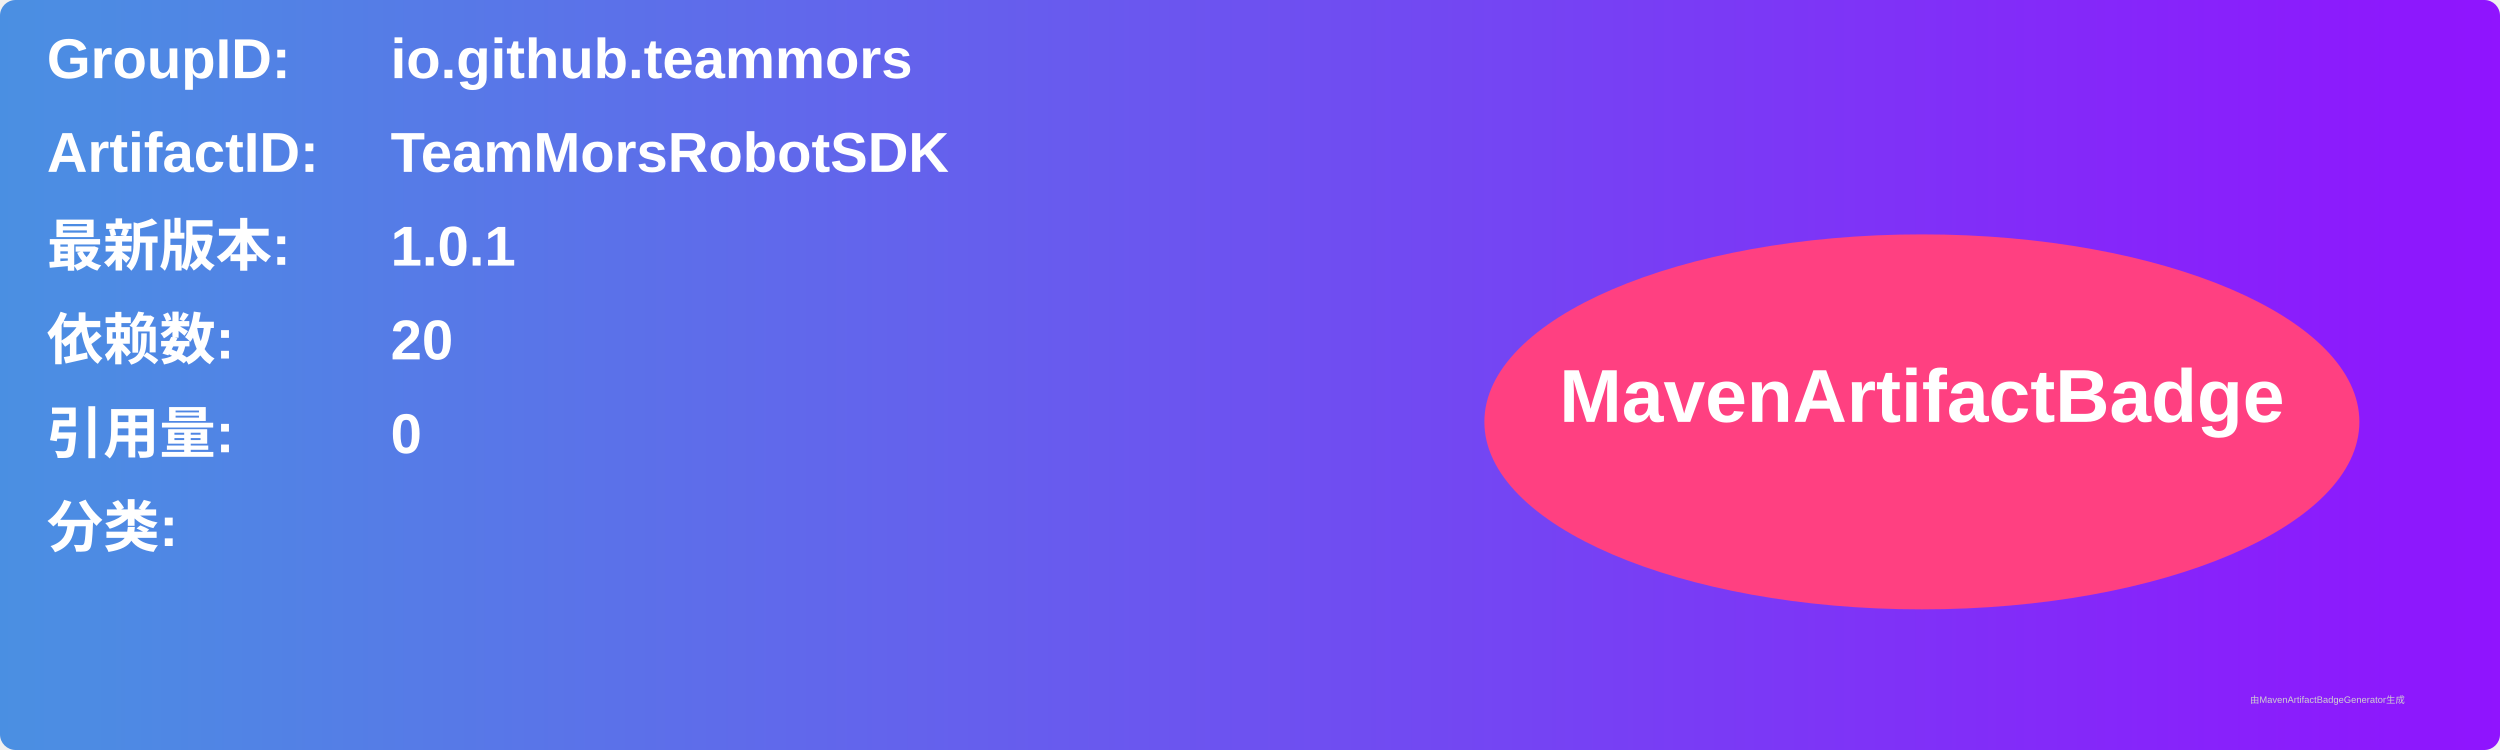
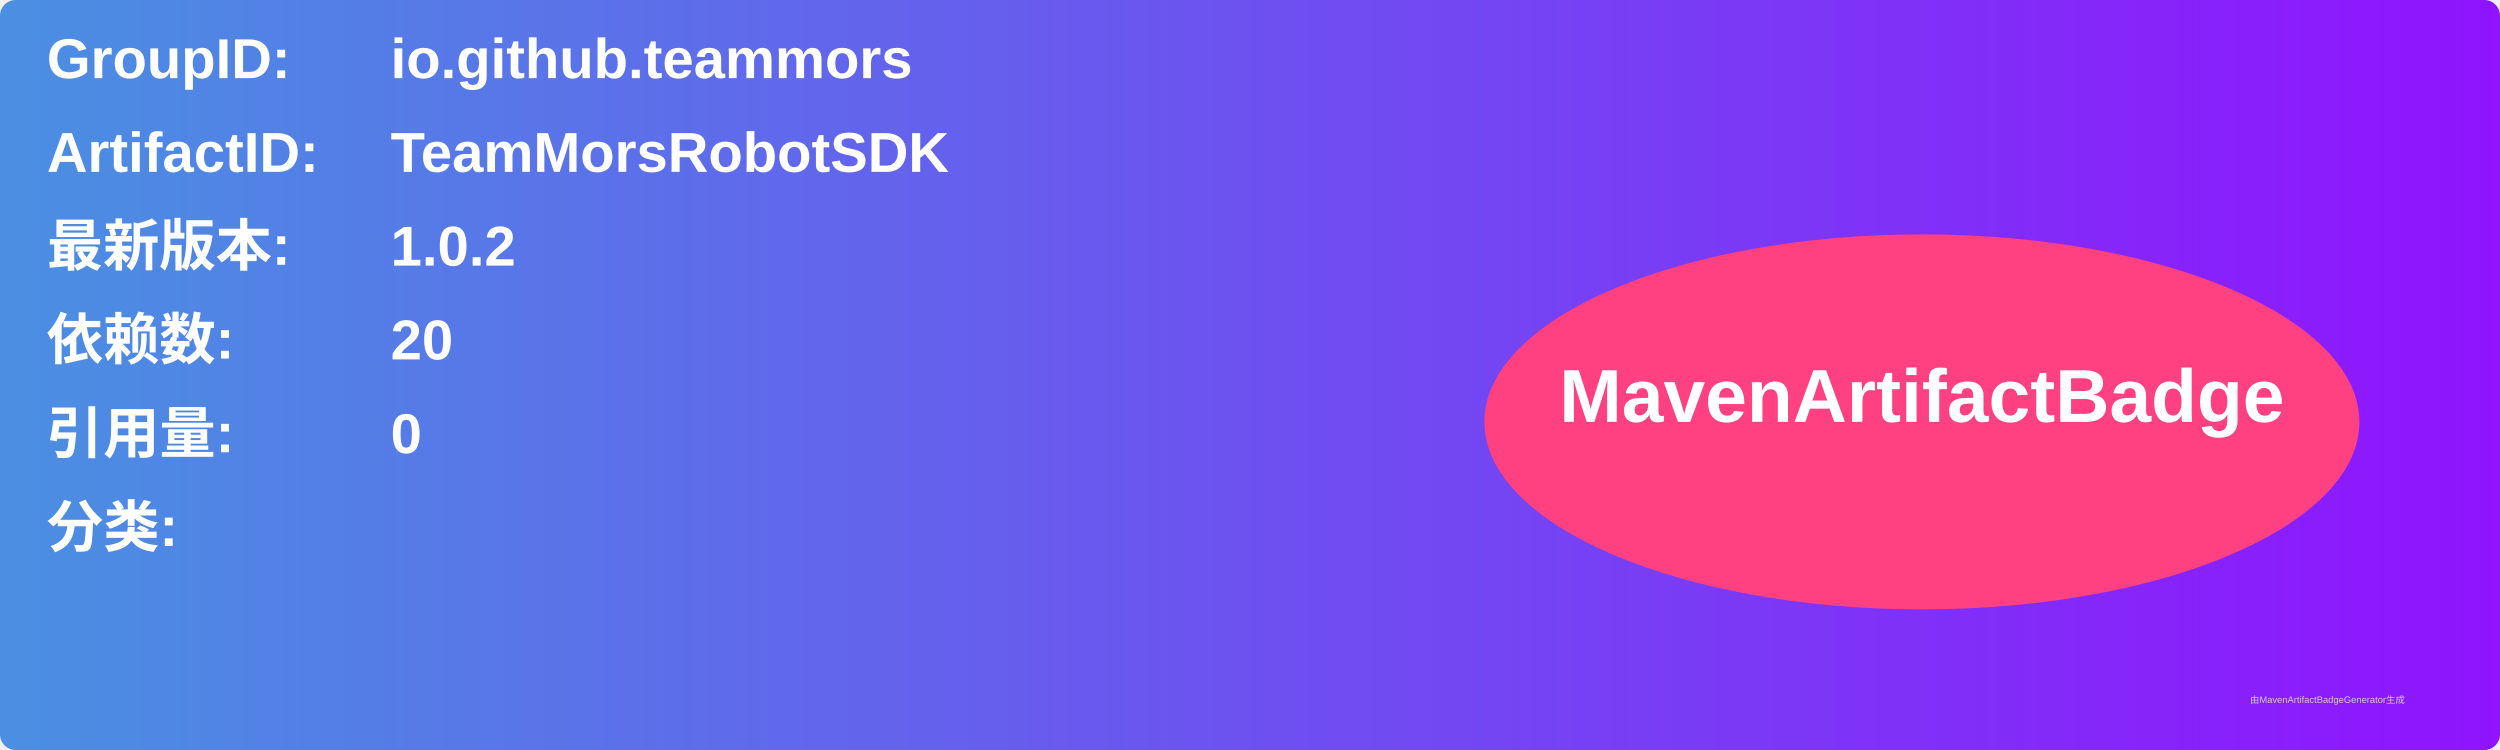
<svg xmlns="http://www.w3.org/2000/svg" width="800" height="240" viewBox="0 0 800 240">
  <linearGradient id="grad" x1="0%" y1="0%" x2="100%" y2="0%">
    <stop offset="0%" stop-color="#4a90e2" />
    <stop offset="100%" stop-color="#9013fe" />
  </linearGradient>
  <rect width="100%" height="100%" rx="5" ry="5" fill="url(#grad)" />
  <g transform="translate(15, 15)">
    <text x="0" y="10" font-family="Arial" font-size="18" fill="white" font-weight="bold" width="260">GroupID:</text>
    <text x="110" y="10" font-family="Arial" font-size="18" fill="white" font-weight="bold" width="460">io.github.teammors</text>
    <text x="0" y="40" font-family="Arial" font-size="18" fill="white" font-weight="bold" width="260">ArtifactID:</text>
    <text x="110" y="40" font-family="Arial" font-size="18" fill="white" font-weight="bold" width="460">TeamMorsRobotSDK</text>
    <text x="0" y="70" font-family="Arial" font-size="18" fill="white" font-weight="bold">最新版本:</text>
    <text x="110" y="70" font-family="Arial" font-size="18" fill="white" font-weight="bold">
-       <tspan font-weight="bold">1.0.1</tspan>
+       <tspan font-weight="bold">1.0.2</tspan>
    </text>
    <text x="0" y="100" font-family="Arial" font-size="18" fill="white" font-weight="bold">依赖数: </text>
    <text x="110" y="100" font-family="Arial" font-size="18" fill="white">
      <tspan font-weight="bold">20</tspan>
    </text>
    <text x="0" y="130" font-family="Arial" font-size="18" fill="white" font-weight="bold">引用量: </text>
    <text x="110" y="130" font-family="Arial" font-size="18" fill="white">
      <tspan font-weight="bold">0</tspan>
    </text>
    <text x="0" y="160" font-family="Arial" font-size="18" fill="white" font-weight="bold">分类:</text>
    <text x="10" y="190" font-family="Arial" font-size="10" fill="white">
      <tspan font-weight="bold" />
    </text>
    <ellipse cx="600" cy="120" rx="140" ry="60" fill="#ff4081" />
    <text x="600" y="120" text-anchor="middle" font-family="Arial" font-size="24" fill="white" font-weight="bold">MavenArtifactBadge</text>
  </g>
  <text x="720" y="225" font-family="Arial" font-size="3" fill="#d0d0d0">由MavenArtifactBadgeGenerator生成</text>
</svg>
